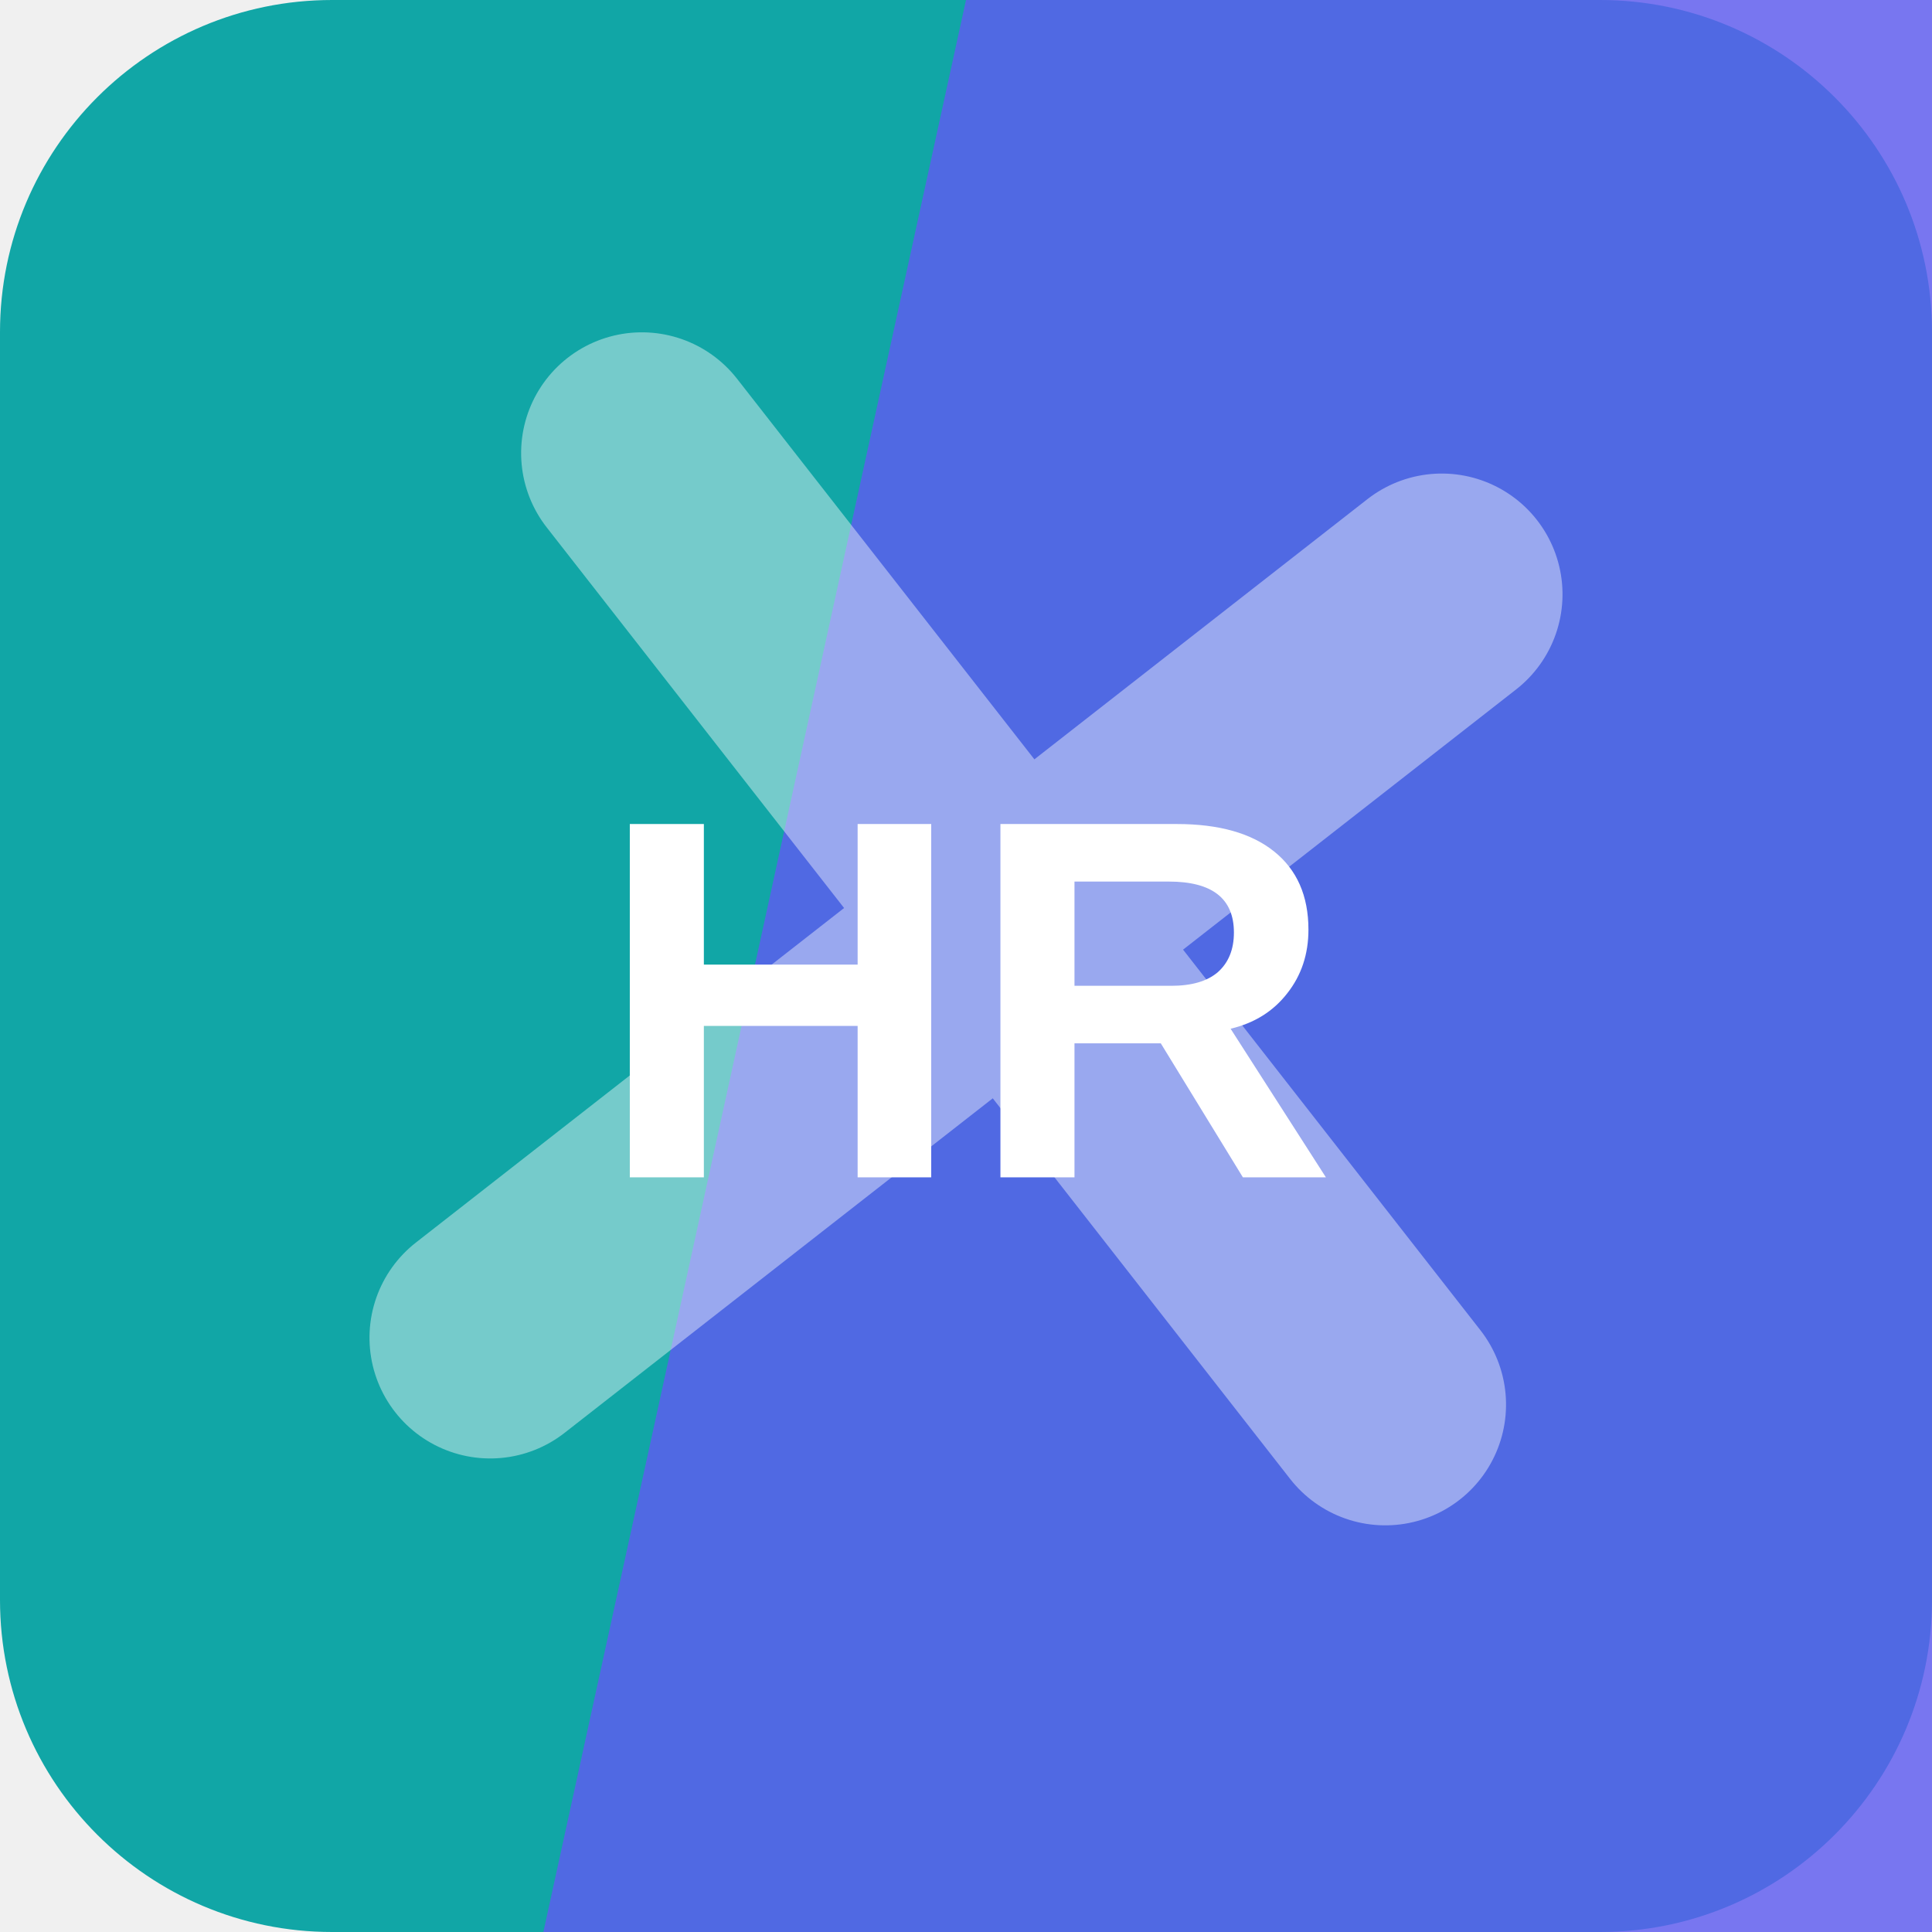
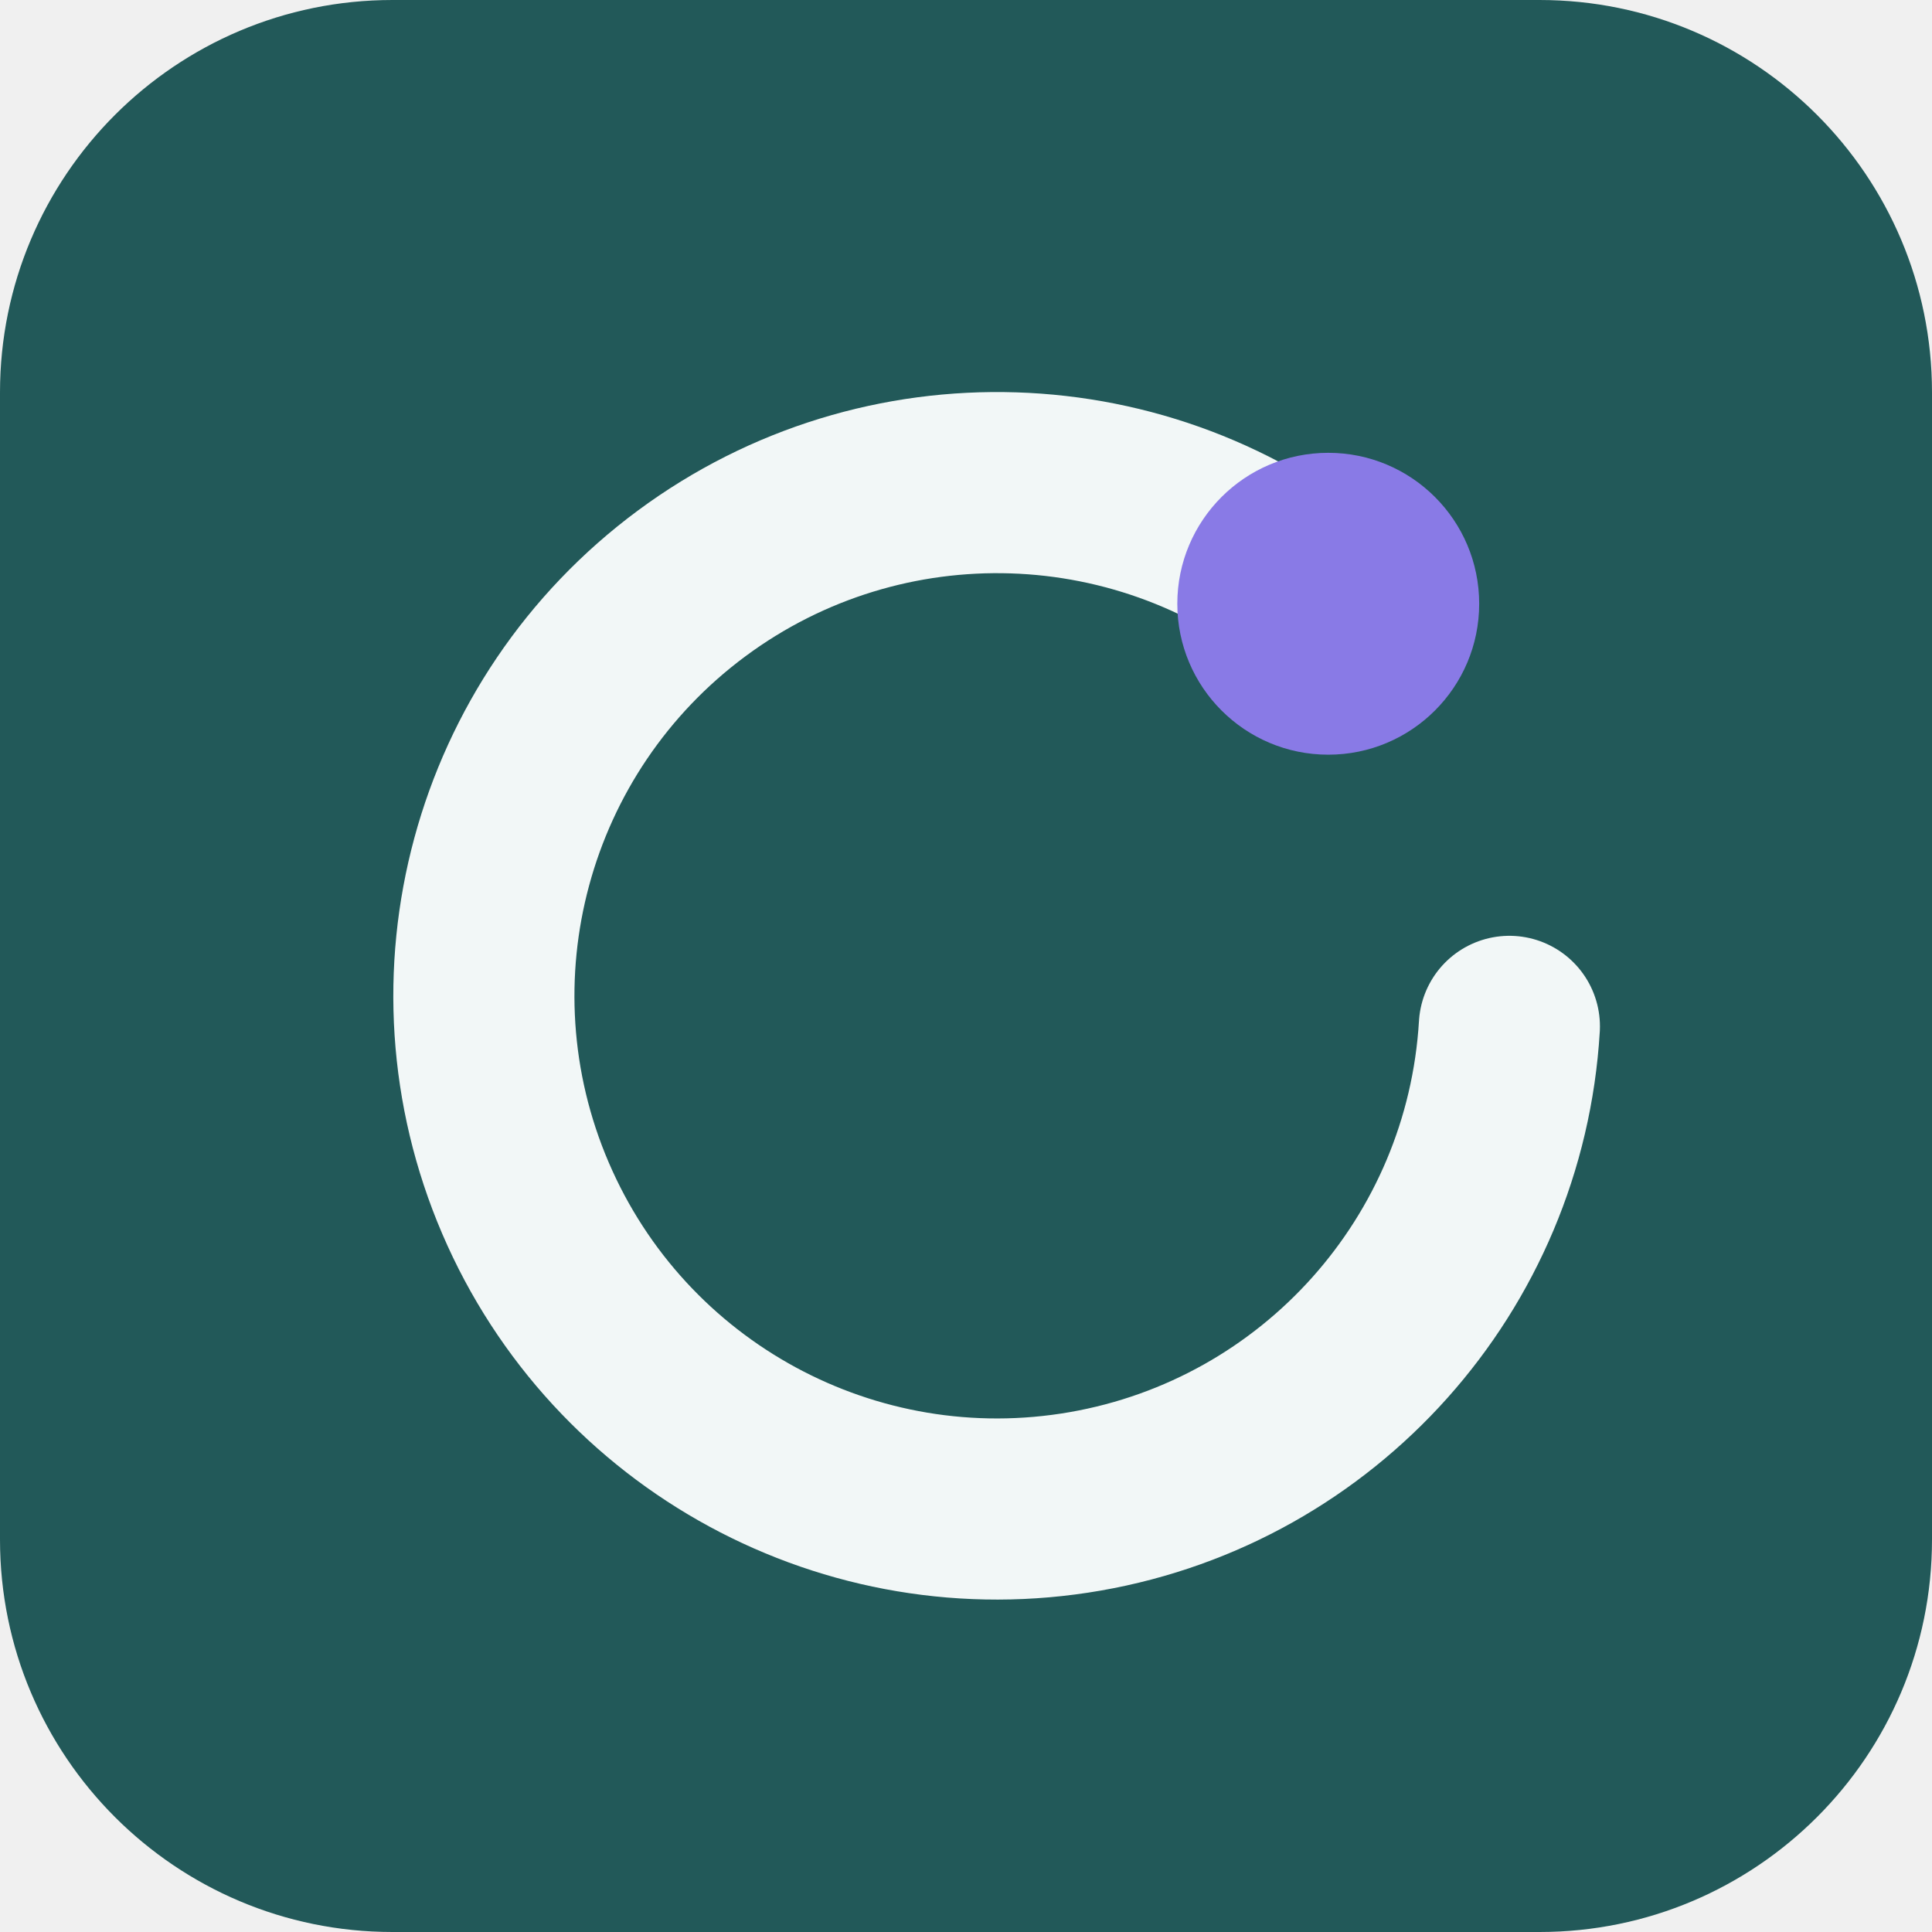
<svg xmlns="http://www.w3.org/2000/svg" width="64" height="64" viewBox="0 0 64 64" role="img">
-   <rect width="64" height="64" rx="11" fill="hsl(180 81% 36%)" />
-   <path d="M32 0h32v64H18Z" fill="hsl(241 83% 65%)" opacity="0.82" />
-   <g transform="rotate(232 32 32)" opacity="0.42">
-     <path d="M12 34h40M32 12v40" stroke="#ffffff" stroke-width="8" stroke-linecap="round" />
+   <rect width="64" height="64" rx="13" fill="hsl(180 45% 24%)" />
+   <g transform="rotate(0 32 32)">
+     <path d="M44 20a17 17 0 1 0 6 14" fill="none" stroke="hsl(180 24% 96%)" stroke-width="6" stroke-linecap="round" />
+     <circle cx="44" cy="20" r="5" fill="hsl(248 68% 69%)" />
  </g>
-   <text x="32" y="39" text-anchor="middle" fill="#ffffff" font-family="Arial,Helvetica,sans-serif" font-size="17" font-weight="700" letter-spacing="0">HR</text>
</svg>
